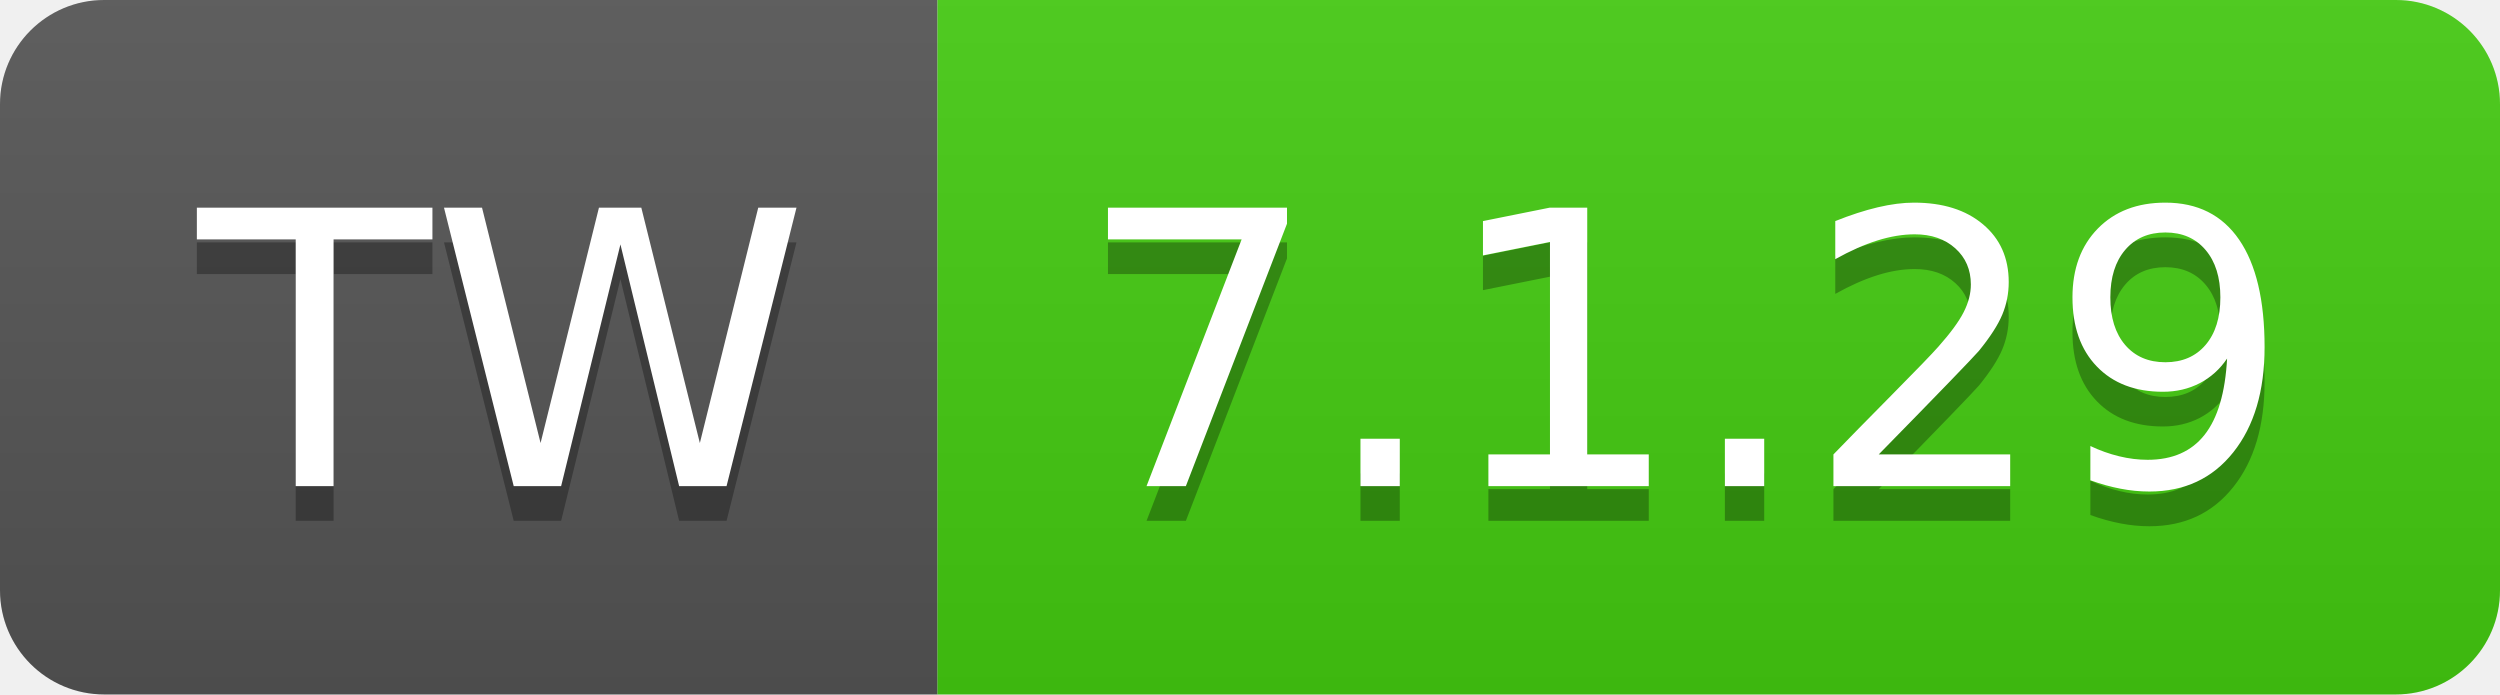
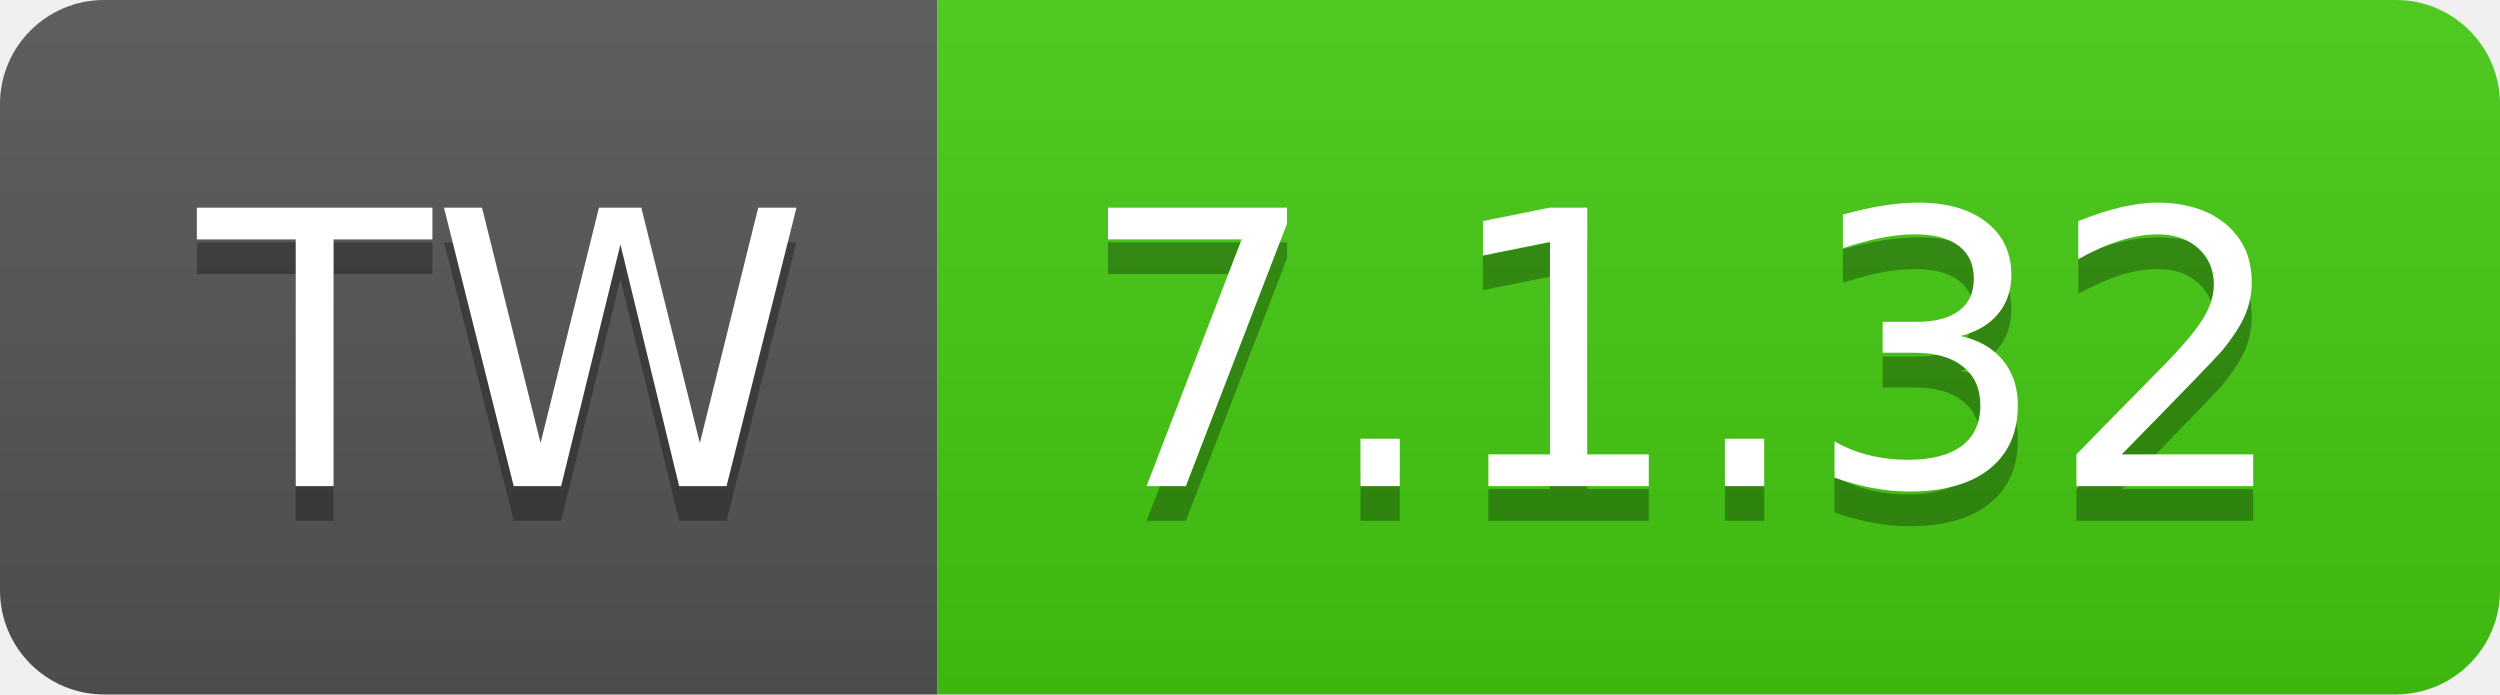
- <svg xmlns="http://www.w3.org/2000/svg" width="72" height="20" role="img" aria-label="TW: 7.1.29">
+ <svg xmlns="http://www.w3.org/2000/svg" width="72" height="20" role="img" aria-label="TW: 7.1.32">
  <linearGradient id="s" x2="0" y2="100%">
    <stop offset="0" stop-color="#bbb" stop-opacity=".1" />
    <stop offset="1" stop-opacity=".1" />
  </linearGradient>
  <clipPath id="r">
    <rect width="72" height="20" rx="3" fill="#fff" />
  </clipPath>
  <g clip-path="url(#r)">
    <rect width="27" height="20" fill="#555" />
    <rect x="27" width="45" height="20" fill="#4c1" />
    <rect width="72" height="20" fill="url(#s)" />
  </g>
  <g fill="#fff" text-anchor="middle" font-family="Verdana,Geneva,DejaVu Sans,sans-serif" text-rendering="geometricPrecision" font-size="110">
    <text aria-hidden="true" x="145" y="150" fill="#010101" fill-opacity=".3" transform="scale(.1)" textLength="170">TW</text>
    <text x="145" y="140" transform="scale(.1)" fill="#fff" textLength="170">TW</text>
-     <text aria-hidden="true" x="485" y="150" fill="#010101" fill-opacity=".3" transform="scale(.1)" textLength="350">7.1.29</text>
-     <text x="485" y="140" transform="scale(.1)" fill="#fff" textLength="350">7.1.29</text>
+     <text aria-hidden="true" x="485" y="150" fill="#010101" fill-opacity=".3" transform="scale(.1)" textLength="350">7.1.32</text>
+     <text x="485" y="140" transform="scale(.1)" fill="#fff" textLength="350">7.1.32</text>
  </g>
</svg>
